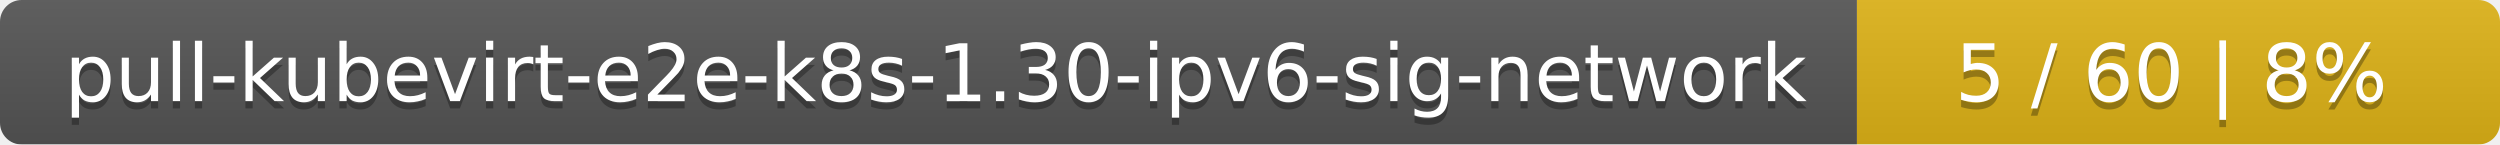
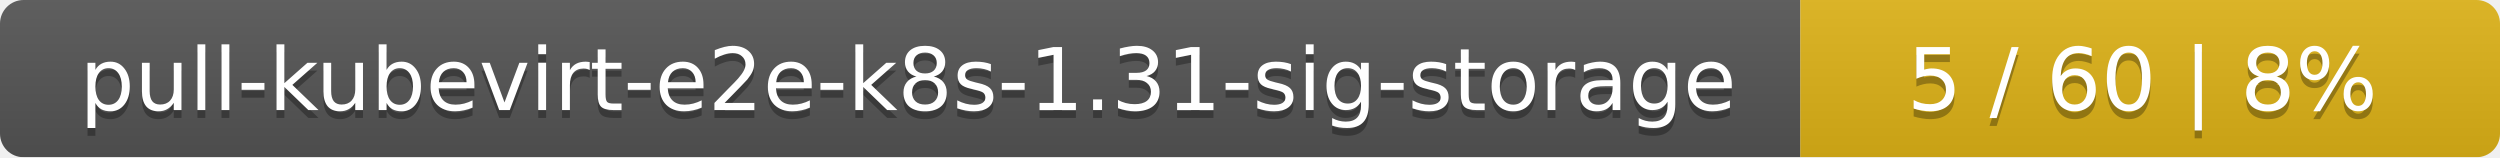
- <svg xmlns="http://www.w3.org/2000/svg" width="346" height="20">
+ <svg xmlns="http://www.w3.org/2000/svg" width="318" height="20">
  <linearGradient id="smooth" x2="0" y2="100%">
    <stop offset="0" stop-color="#bbb" stop-opacity=".1" />
    <stop offset="1" stop-opacity=".1" />
  </linearGradient>
  <mask id="round">
-     <rect width="346" height="20" rx="3" fill="#fff" />
+     <rect width="318" height="20" rx="3" fill="#fff" />
  </mask>
  <g mask="url(#round)">
-     <rect width="257" height="20" fill="#555" />
-     <rect x="257" width="89" height="20" fill="#dfb317" />
-     <rect width="346" height="20" fill="url(#smooth)" />
+     <rect width="229" height="20" fill="#555" />
+     <rect x="229" width="89" height="20" fill="#dfb317" />
+     <rect width="318" height="20" fill="url(#smooth)" />
  </g>
  <g fill="#fff" text-anchor="middle" font-family="DejaVu Sans,Verdana,Geneva,sans-serif" font-size="11">
-     <text x="129.5" y="15" fill="#010101" fill-opacity=".3">pull-kubevirt-e2e-k8s-1.30-ipv6-sig-network</text>
-     <text x="129.5" y="14">pull-kubevirt-e2e-k8s-1.30-ipv6-sig-network</text>
-     <text x="300.5" y="15" fill="#010101" fill-opacity=".3">5 / 60    |    8%</text>
-     <text x="300.5" y="14">5 / 60    |    8%</text>
+     <text x="115.5" y="15" fill="#010101" fill-opacity=".3">pull-kubevirt-e2e-k8s-1.31-sig-storage</text>
+     <text x="115.5" y="14">pull-kubevirt-e2e-k8s-1.31-sig-storage</text>
+     <text x="272.5" y="15" fill="#010101" fill-opacity=".3">5 / 60    |    8%</text>
+     <text x="272.5" y="14">5 / 60    |    8%</text>
  </g>
</svg>
